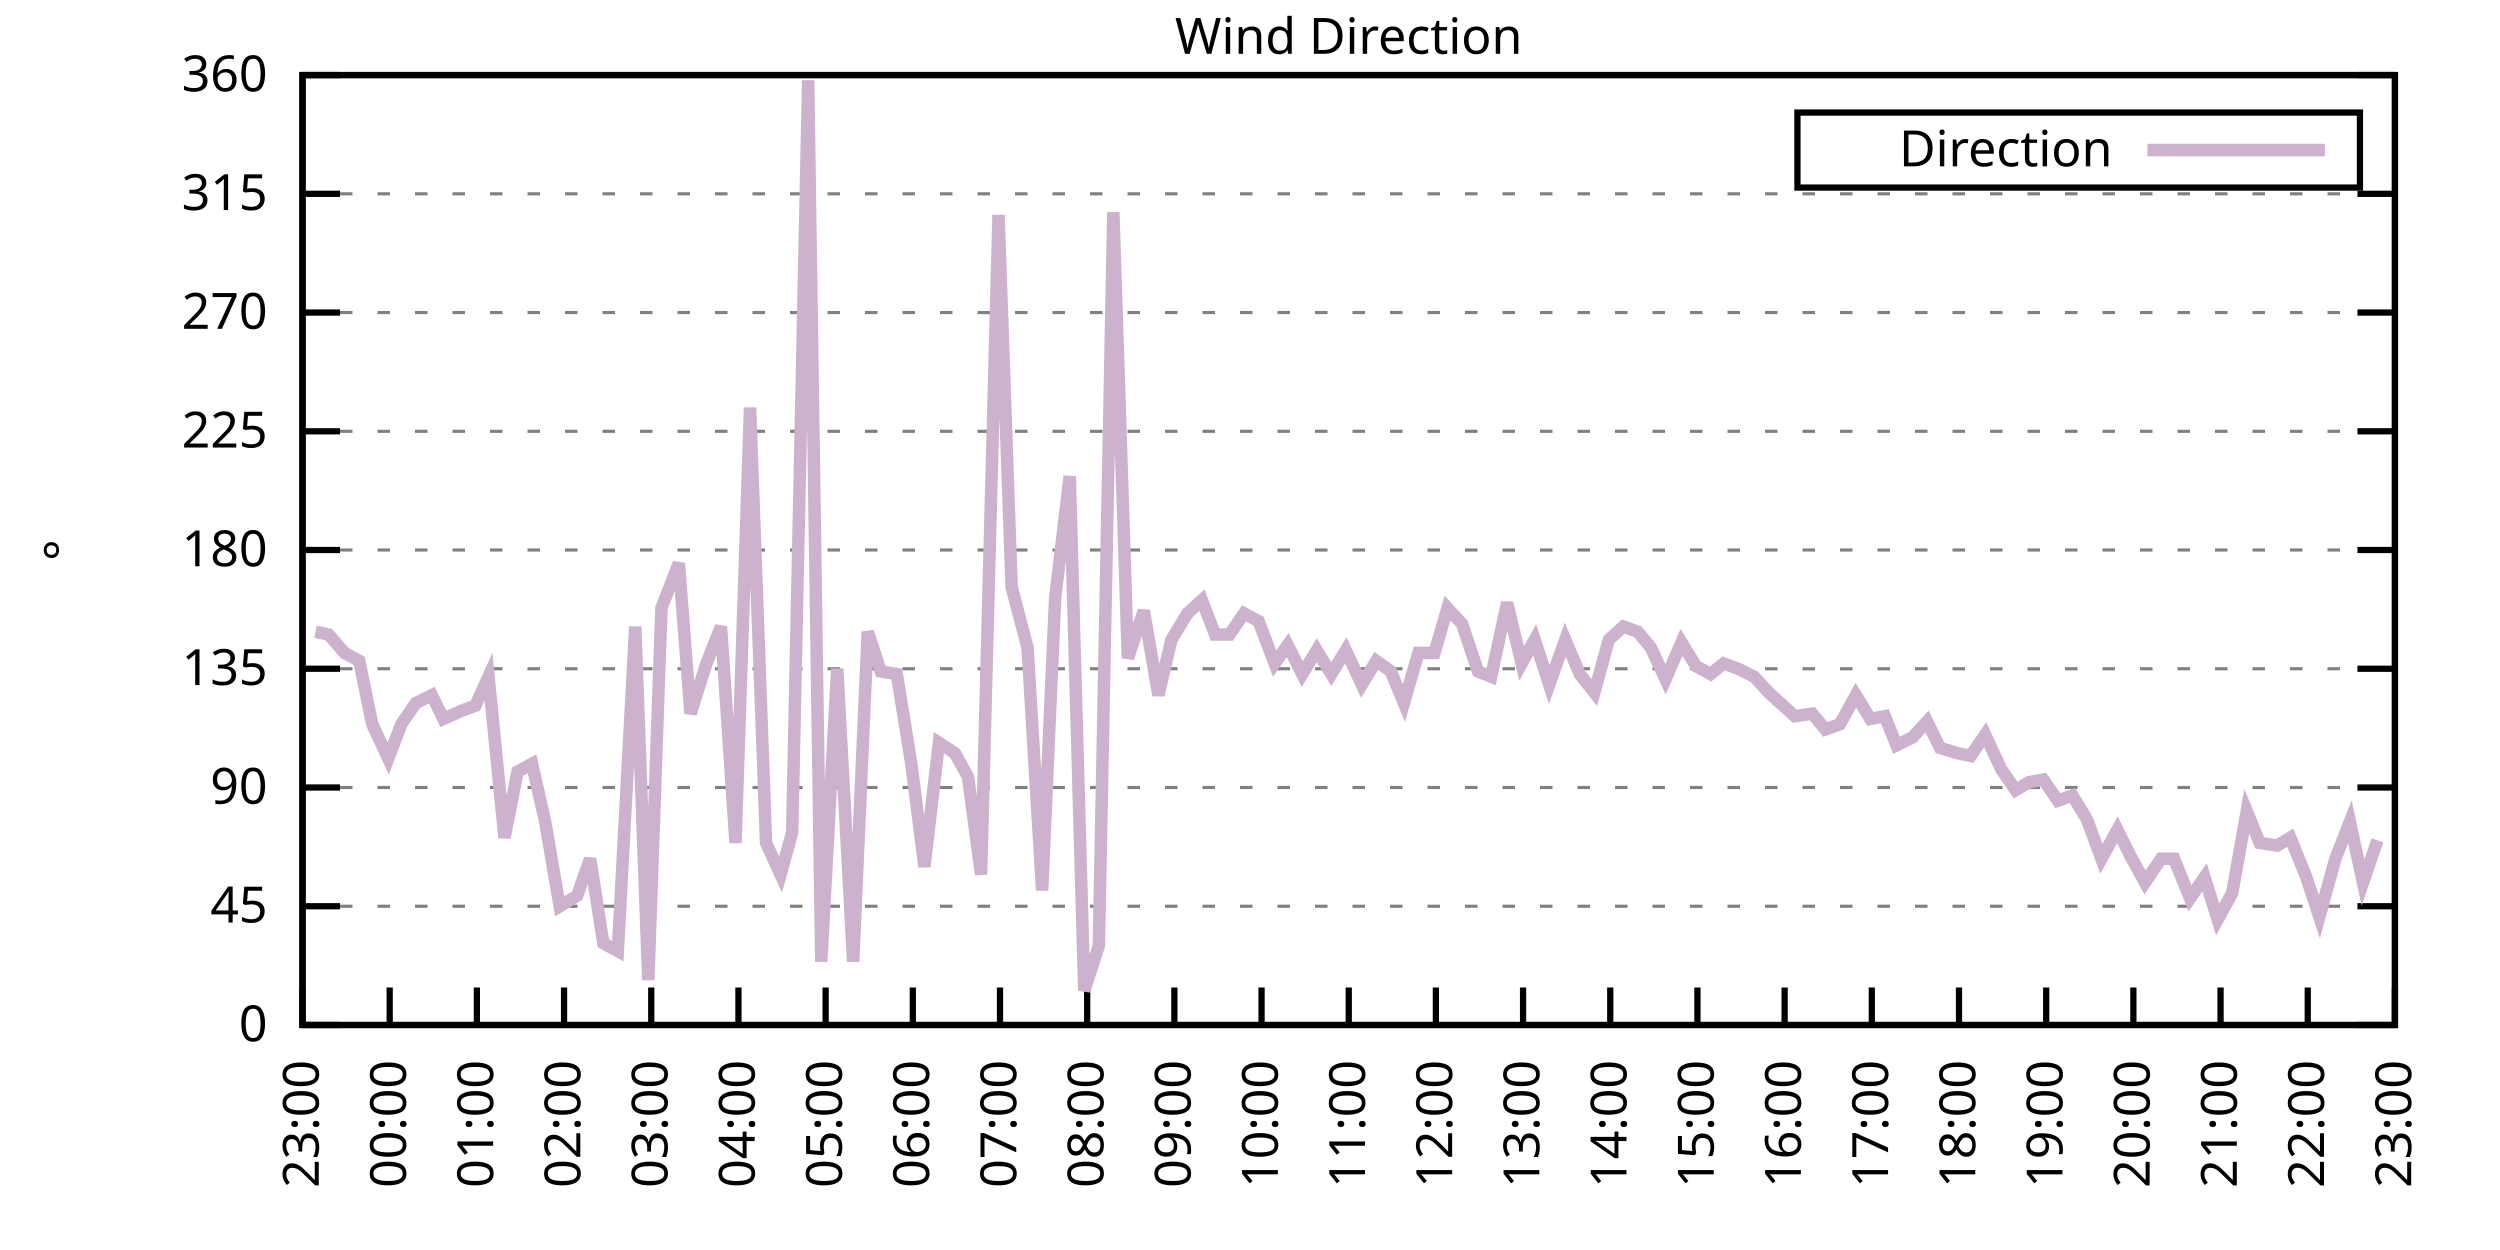
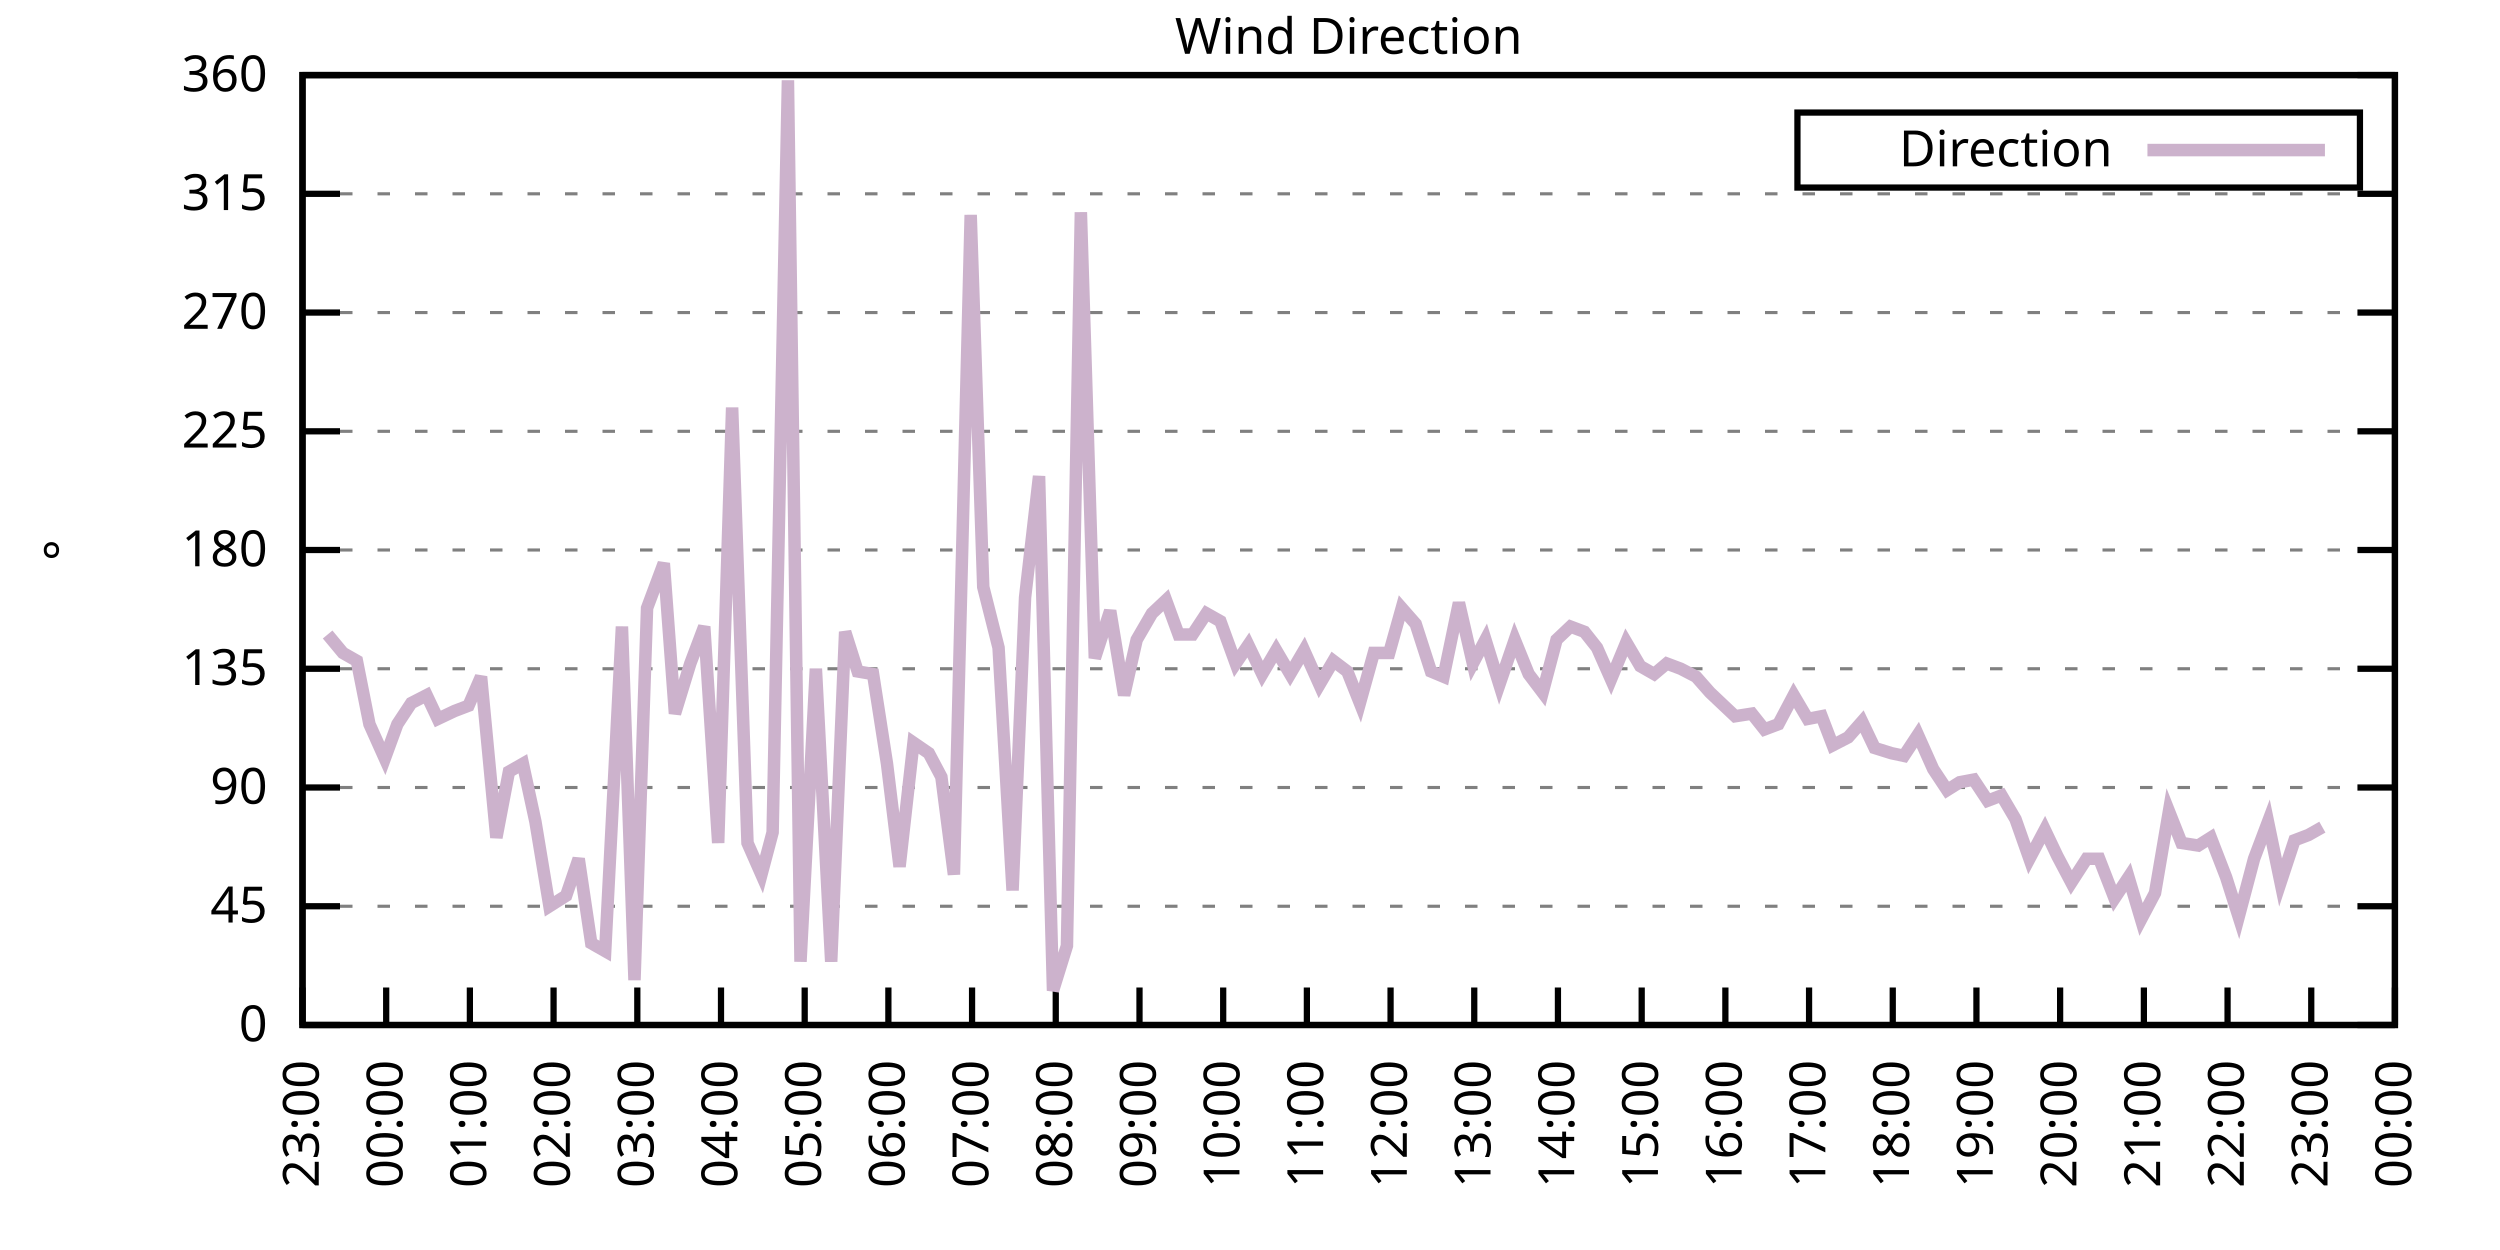
<svg xmlns="http://www.w3.org/2000/svg" xmlns:xlink="http://www.w3.org/1999/xlink" width="400" height="200" viewBox="0 0 400 200">
  <g id="gnuplot_canvas">
    <rect x="0" y="0" width="400" height="200" fill="none" />
    <defs>
      <circle id="gpDot" r="0.5" stroke-width="0.5" stroke="currentColor" />
      <path id="gpPt0" stroke-width="0.333" stroke="currentColor" d="M-1,0 h2 M0,-1 v2" />
      <path id="gpPt1" stroke-width="0.333" stroke="currentColor" d="M-1,-1 L1,1 M1,-1 L-1,1" />
      <path id="gpPt2" stroke-width="0.333" stroke="currentColor" d="M-1,0 L1,0 M0,-1 L0,1 M-1,-1 L1,1 M-1,1 L1,-1" />
      <rect id="gpPt3" stroke-width="0.333" stroke="currentColor" x="-1" y="-1" width="2" height="2" />
      <rect id="gpPt4" stroke-width="0.333" stroke="currentColor" fill="currentColor" x="-1" y="-1" width="2" height="2" />
      <circle id="gpPt5" stroke-width="0.333" stroke="currentColor" cx="0" cy="0" r="1" />
      <use xlink:href="#gpPt5" id="gpPt6" fill="currentColor" stroke="none" />
      <path id="gpPt7" stroke-width="0.333" stroke="currentColor" d="M0,-1.33 L-1.33,0.67 L1.33,0.67 z" />
      <use xlink:href="#gpPt7" id="gpPt8" fill="currentColor" stroke="none" />
      <use xlink:href="#gpPt7" id="gpPt9" stroke="currentColor" transform="rotate(180)" />
      <use xlink:href="#gpPt9" id="gpPt10" fill="currentColor" stroke="none" />
      <use xlink:href="#gpPt3" id="gpPt11" stroke="currentColor" transform="rotate(45)" />
      <use xlink:href="#gpPt11" id="gpPt12" fill="currentColor" stroke="none" />
      <path id="gpPt13" stroke-width="0.333" stroke="currentColor" d="M0,1.330 L1.265,0.411 L0.782,-1.067 L-0.782,-1.076 L-1.265,0.411 z" />
      <use xlink:href="#gpPt13" id="gpPt14" fill="currentColor" stroke="none" />
      <filter id="textbox" filterUnits="objectBoundingBox" x="0" y="0" height="1" width="1">
        <feFlood flood-color="white" flood-opacity="1" result="bgnd" />
        <feComposite in="SourceGraphic" in2="bgnd" operator="atop" />
      </filter>
      <filter id="greybox" filterUnits="objectBoundingBox" x="0" y="0" height="1" width="1">
        <feFlood flood-color="lightgrey" flood-opacity="1" result="grey" />
        <feComposite in="SourceGraphic" in2="grey" operator="atop" />
      </filter>
    </defs>
    <g fill="none" color="white" stroke="currentColor" stroke-width="1.00" stroke-linecap="butt" stroke-linejoin="miter">
</g>
    <g fill="none" color="black" stroke="currentColor" stroke-width="1.00" stroke-linecap="butt" stroke-linejoin="miter">
      <g stroke="none" shape-rendering="crispEdges">
        <polygon fill="rgb(255, 255, 255)" points="48.40,164.00 383.18,164.00 383.18,12.02 48.40,12.02 " />
      </g>
    </g>
    <g fill="none" color="black" stroke="currentColor" stroke-width="1.00" stroke-linecap="butt" stroke-linejoin="miter">
</g>
    <g fill="none" color="black" stroke="black" stroke-width="0.50" stroke-linecap="butt" stroke-linejoin="miter">
</g>
    <g fill="none" color="gray" stroke="currentColor" stroke-width="0.50" stroke-linecap="butt" stroke-linejoin="miter">
      <path stroke="gray" stroke-dasharray="2,4" class="gridline" d="M48.40,164.00 L383.19,164.00  " />
    </g>
    <g fill="none" color="gray" stroke="gray" stroke-width="1.00" stroke-linecap="butt" stroke-linejoin="miter">
</g>
    <g fill="none" color="black" stroke="currentColor" stroke-width="1.00" stroke-linecap="butt" stroke-linejoin="miter">
      <path stroke="black" d="M48.40,164.00 L54.40,164.00 M383.19,164.00 L377.19,164.00  " />
      <g transform="translate(42.80,166.60)" stroke="none" fill="black" font-family="Sans" font-size="8.00" text-anchor="end">
        <text>
          <tspan font-family="Sans"> 0</tspan>
        </text>
      </g>
    </g>
    <g fill="none" color="black" stroke="currentColor" stroke-width="1.00" stroke-linecap="butt" stroke-linejoin="miter">
</g>
    <g fill="none" color="black" stroke="black" stroke-width="0.50" stroke-linecap="butt" stroke-linejoin="miter">
</g>
    <g fill="none" color="gray" stroke="currentColor" stroke-width="0.50" stroke-linecap="butt" stroke-linejoin="miter">
      <path stroke="gray" stroke-dasharray="2,4" class="gridline" d="M48.40,145.00 L383.19,145.00  " />
    </g>
    <g fill="none" color="gray" stroke="gray" stroke-width="1.00" stroke-linecap="butt" stroke-linejoin="miter">
</g>
    <g fill="none" color="black" stroke="currentColor" stroke-width="1.00" stroke-linecap="butt" stroke-linejoin="miter">
      <path stroke="black" d="M48.40,145.00 L54.40,145.00 M383.19,145.00 L377.19,145.00  " />
      <g transform="translate(42.80,147.60)" stroke="none" fill="black" font-family="Sans" font-size="8.00" text-anchor="end">
        <text>
          <tspan font-family="Sans"> 45</tspan>
        </text>
      </g>
    </g>
    <g fill="none" color="black" stroke="currentColor" stroke-width="1.00" stroke-linecap="butt" stroke-linejoin="miter">
</g>
    <g fill="none" color="black" stroke="black" stroke-width="0.50" stroke-linecap="butt" stroke-linejoin="miter">
</g>
    <g fill="none" color="gray" stroke="currentColor" stroke-width="0.50" stroke-linecap="butt" stroke-linejoin="miter">
      <path stroke="gray" stroke-dasharray="2,4" class="gridline" d="M48.40,126.00 L383.19,126.00  " />
    </g>
    <g fill="none" color="gray" stroke="gray" stroke-width="1.00" stroke-linecap="butt" stroke-linejoin="miter">
</g>
    <g fill="none" color="black" stroke="currentColor" stroke-width="1.00" stroke-linecap="butt" stroke-linejoin="miter">
      <path stroke="black" d="M48.40,126.00 L54.40,126.00 M383.19,126.00 L377.19,126.00  " />
      <g transform="translate(42.80,128.60)" stroke="none" fill="black" font-family="Sans" font-size="8.00" text-anchor="end">
        <text>
          <tspan font-family="Sans"> 90</tspan>
        </text>
      </g>
    </g>
    <g fill="none" color="black" stroke="currentColor" stroke-width="1.00" stroke-linecap="butt" stroke-linejoin="miter">
</g>
    <g fill="none" color="black" stroke="black" stroke-width="0.50" stroke-linecap="butt" stroke-linejoin="miter">
</g>
    <g fill="none" color="gray" stroke="currentColor" stroke-width="0.50" stroke-linecap="butt" stroke-linejoin="miter">
      <path stroke="gray" stroke-dasharray="2,4" class="gridline" d="M48.40,107.00 L383.19,107.00  " />
    </g>
    <g fill="none" color="gray" stroke="gray" stroke-width="1.00" stroke-linecap="butt" stroke-linejoin="miter">
</g>
    <g fill="none" color="black" stroke="currentColor" stroke-width="1.00" stroke-linecap="butt" stroke-linejoin="miter">
      <path stroke="black" d="M48.40,107.00 L54.40,107.00 M383.19,107.00 L377.19,107.00  " />
      <g transform="translate(42.80,109.60)" stroke="none" fill="black" font-family="Sans" font-size="8.00" text-anchor="end">
        <text>
          <tspan font-family="Sans"> 135</tspan>
        </text>
      </g>
    </g>
    <g fill="none" color="black" stroke="currentColor" stroke-width="1.00" stroke-linecap="butt" stroke-linejoin="miter">
</g>
    <g fill="none" color="black" stroke="black" stroke-width="0.50" stroke-linecap="butt" stroke-linejoin="miter">
</g>
    <g fill="none" color="gray" stroke="currentColor" stroke-width="0.50" stroke-linecap="butt" stroke-linejoin="miter">
      <path stroke="gray" stroke-dasharray="2,4" class="gridline" d="M48.40,88.00 L383.19,88.00  " />
    </g>
    <g fill="none" color="gray" stroke="gray" stroke-width="1.00" stroke-linecap="butt" stroke-linejoin="miter">
</g>
    <g fill="none" color="black" stroke="currentColor" stroke-width="1.00" stroke-linecap="butt" stroke-linejoin="miter">
      <path stroke="black" d="M48.40,88.00 L54.40,88.00 M383.19,88.00 L377.19,88.00  " />
      <g transform="translate(42.80,90.60)" stroke="none" fill="black" font-family="Sans" font-size="8.00" text-anchor="end">
        <text>
          <tspan font-family="Sans"> 180</tspan>
        </text>
      </g>
    </g>
    <g fill="none" color="black" stroke="currentColor" stroke-width="1.00" stroke-linecap="butt" stroke-linejoin="miter">
</g>
    <g fill="none" color="black" stroke="black" stroke-width="0.50" stroke-linecap="butt" stroke-linejoin="miter">
</g>
    <g fill="none" color="gray" stroke="currentColor" stroke-width="0.50" stroke-linecap="butt" stroke-linejoin="miter">
      <path stroke="gray" stroke-dasharray="2,4" class="gridline" d="M48.40,69.01 L383.19,69.01  " />
    </g>
    <g fill="none" color="gray" stroke="gray" stroke-width="1.00" stroke-linecap="butt" stroke-linejoin="miter">
</g>
    <g fill="none" color="black" stroke="currentColor" stroke-width="1.00" stroke-linecap="butt" stroke-linejoin="miter">
      <path stroke="black" d="M48.40,69.01 L54.40,69.01 M383.19,69.01 L377.19,69.01  " />
      <g transform="translate(42.80,71.61)" stroke="none" fill="black" font-family="Sans" font-size="8.00" text-anchor="end">
        <text>
          <tspan font-family="Sans"> 225</tspan>
        </text>
      </g>
    </g>
    <g fill="none" color="black" stroke="currentColor" stroke-width="1.00" stroke-linecap="butt" stroke-linejoin="miter">
</g>
    <g fill="none" color="black" stroke="black" stroke-width="0.50" stroke-linecap="butt" stroke-linejoin="miter">
</g>
    <g fill="none" color="gray" stroke="currentColor" stroke-width="0.50" stroke-linecap="butt" stroke-linejoin="miter">
      <path stroke="gray" stroke-dasharray="2,4" class="gridline" d="M48.40,50.01 L383.19,50.01  " />
    </g>
    <g fill="none" color="gray" stroke="gray" stroke-width="1.00" stroke-linecap="butt" stroke-linejoin="miter">
</g>
    <g fill="none" color="black" stroke="currentColor" stroke-width="1.00" stroke-linecap="butt" stroke-linejoin="miter">
      <path stroke="black" d="M48.40,50.01 L54.40,50.01 M383.19,50.01 L377.19,50.01  " />
      <g transform="translate(42.80,52.61)" stroke="none" fill="black" font-family="Sans" font-size="8.00" text-anchor="end">
        <text>
          <tspan font-family="Sans"> 270</tspan>
        </text>
      </g>
    </g>
    <g fill="none" color="black" stroke="currentColor" stroke-width="1.00" stroke-linecap="butt" stroke-linejoin="miter">
</g>
    <g fill="none" color="black" stroke="black" stroke-width="0.50" stroke-linecap="butt" stroke-linejoin="miter">
</g>
    <g fill="none" color="gray" stroke="currentColor" stroke-width="0.50" stroke-linecap="butt" stroke-linejoin="miter">
      <path stroke="gray" stroke-dasharray="2,4" class="gridline" d="M48.40,31.01 L383.19,31.01  " />
    </g>
    <g fill="none" color="gray" stroke="gray" stroke-width="1.00" stroke-linecap="butt" stroke-linejoin="miter">
</g>
    <g fill="none" color="black" stroke="currentColor" stroke-width="1.00" stroke-linecap="butt" stroke-linejoin="miter">
      <path stroke="black" d="M48.40,31.01 L54.40,31.01 M383.19,31.01 L377.19,31.01  " />
      <g transform="translate(42.80,33.61)" stroke="none" fill="black" font-family="Sans" font-size="8.00" text-anchor="end">
        <text>
          <tspan font-family="Sans"> 315</tspan>
        </text>
      </g>
    </g>
    <g fill="none" color="black" stroke="currentColor" stroke-width="1.00" stroke-linecap="butt" stroke-linejoin="miter">
</g>
    <g fill="none" color="black" stroke="black" stroke-width="0.50" stroke-linecap="butt" stroke-linejoin="miter">
</g>
    <g fill="none" color="gray" stroke="currentColor" stroke-width="0.50" stroke-linecap="butt" stroke-linejoin="miter">
      <path stroke="gray" stroke-dasharray="2,4" class="gridline" d="M48.40,12.01 L383.19,12.01  " />
    </g>
    <g fill="none" color="gray" stroke="gray" stroke-width="1.00" stroke-linecap="butt" stroke-linejoin="miter">
</g>
    <g fill="none" color="black" stroke="currentColor" stroke-width="1.00" stroke-linecap="butt" stroke-linejoin="miter">
      <path stroke="black" d="M48.40,12.01 L54.40,12.01 M383.19,12.01 L377.19,12.01  " />
      <g transform="translate(42.80,14.61)" stroke="none" fill="black" font-family="Sans" font-size="8.00" text-anchor="end">
        <text>
          <tspan font-family="Sans"> 360</tspan>
        </text>
      </g>
    </g>
    <g fill="none" color="black" stroke="currentColor" stroke-width="1.00" stroke-linecap="butt" stroke-linejoin="miter">
      <path stroke="black" d="M48.40,164.00 L48.40,158.00  " />
      <g transform="translate(51.00,169.60) rotate(270.00)" stroke="none" fill="black" font-family="Sans" font-size="8.00" text-anchor="end">
        <text>
          <tspan font-family="Sans">23:00</tspan>
        </text>
      </g>
    </g>
    <g fill="none" color="black" stroke="currentColor" stroke-width="1.00" stroke-linecap="butt" stroke-linejoin="miter">
-       <path stroke="black" d="M62.35,164.00 L62.35,158.00  " />
-       <g transform="translate(64.95,169.60) rotate(270.00)" stroke="none" fill="black" font-family="Sans" font-size="8.00" text-anchor="end">
+       <path stroke="black" d="M61.79,164.00 L61.79,158.00  " />
+       <g transform="translate(64.39,169.60) rotate(270.00)" stroke="none" fill="black" font-family="Sans" font-size="8.00" text-anchor="end">
        <text>
          <tspan font-family="Sans">00:00</tspan>
        </text>
      </g>
    </g>
    <g fill="none" color="black" stroke="currentColor" stroke-width="1.00" stroke-linecap="butt" stroke-linejoin="miter">
-       <path stroke="black" d="M76.30,164.00 L76.30,158.00  " />
-       <g transform="translate(78.90,169.60) rotate(270.00)" stroke="none" fill="black" font-family="Sans" font-size="8.00" text-anchor="end">
+       <path stroke="black" d="M75.18,164.00 L75.18,158.00  " />
+       <g transform="translate(77.78,169.60) rotate(270.00)" stroke="none" fill="black" font-family="Sans" font-size="8.00" text-anchor="end">
        <text>
          <tspan font-family="Sans">01:00</tspan>
        </text>
      </g>
    </g>
    <g fill="none" color="black" stroke="currentColor" stroke-width="1.00" stroke-linecap="butt" stroke-linejoin="miter">
-       <path stroke="black" d="M90.25,164.00 L90.25,158.00  " />
-       <g transform="translate(92.85,169.60) rotate(270.00)" stroke="none" fill="black" font-family="Sans" font-size="8.00" text-anchor="end">
+       <path stroke="black" d="M88.57,164.00 L88.57,158.00  " />
+       <g transform="translate(91.17,169.60) rotate(270.00)" stroke="none" fill="black" font-family="Sans" font-size="8.00" text-anchor="end">
        <text>
          <tspan font-family="Sans">02:00</tspan>
        </text>
      </g>
    </g>
    <g fill="none" color="black" stroke="currentColor" stroke-width="1.00" stroke-linecap="butt" stroke-linejoin="miter">
-       <path stroke="black" d="M104.20,164.00 L104.20,158.00  " />
-       <g transform="translate(106.80,169.60) rotate(270.00)" stroke="none" fill="black" font-family="Sans" font-size="8.00" text-anchor="end">
+       <path stroke="black" d="M101.97,164.00 L101.97,158.00  " />
+       <g transform="translate(104.57,169.60) rotate(270.00)" stroke="none" fill="black" font-family="Sans" font-size="8.00" text-anchor="end">
        <text>
          <tspan font-family="Sans">03:00</tspan>
        </text>
      </g>
    </g>
    <g fill="none" color="black" stroke="currentColor" stroke-width="1.00" stroke-linecap="butt" stroke-linejoin="miter">
-       <path stroke="black" d="M118.15,164.00 L118.15,158.00  " />
-       <g transform="translate(120.75,169.60) rotate(270.00)" stroke="none" fill="black" font-family="Sans" font-size="8.00" text-anchor="end">
+       <path stroke="black" d="M115.36,164.00 L115.36,158.00  " />
+       <g transform="translate(117.96,169.60) rotate(270.00)" stroke="none" fill="black" font-family="Sans" font-size="8.00" text-anchor="end">
        <text>
          <tspan font-family="Sans">04:00</tspan>
        </text>
      </g>
    </g>
    <g fill="none" color="black" stroke="currentColor" stroke-width="1.00" stroke-linecap="butt" stroke-linejoin="miter">
-       <path stroke="black" d="M132.10,164.00 L132.10,158.00  " />
-       <g transform="translate(134.70,169.60) rotate(270.00)" stroke="none" fill="black" font-family="Sans" font-size="8.00" text-anchor="end">
+       <path stroke="black" d="M128.75,164.00 L128.75,158.00  " />
+       <g transform="translate(131.35,169.60) rotate(270.00)" stroke="none" fill="black" font-family="Sans" font-size="8.00" text-anchor="end">
        <text>
          <tspan font-family="Sans">05:00</tspan>
        </text>
      </g>
    </g>
    <g fill="none" color="black" stroke="currentColor" stroke-width="1.00" stroke-linecap="butt" stroke-linejoin="miter">
-       <path stroke="black" d="M146.05,164.00 L146.05,158.00  " />
-       <g transform="translate(148.65,169.60) rotate(270.00)" stroke="none" fill="black" font-family="Sans" font-size="8.00" text-anchor="end">
+       <path stroke="black" d="M142.14,164.00 L142.14,158.00  " />
+       <g transform="translate(144.74,169.60) rotate(270.00)" stroke="none" fill="black" font-family="Sans" font-size="8.00" text-anchor="end">
        <text>
          <tspan font-family="Sans">06:00</tspan>
        </text>
      </g>
    </g>
    <g fill="none" color="black" stroke="currentColor" stroke-width="1.00" stroke-linecap="butt" stroke-linejoin="miter">
-       <path stroke="black" d="M160.00,164.00 L160.00,158.00  " />
-       <g transform="translate(162.60,169.60) rotate(270.00)" stroke="none" fill="black" font-family="Sans" font-size="8.00" text-anchor="end">
+       <path stroke="black" d="M155.53,164.00 L155.53,158.00  " />
+       <g transform="translate(158.13,169.60) rotate(270.00)" stroke="none" fill="black" font-family="Sans" font-size="8.00" text-anchor="end">
        <text>
          <tspan font-family="Sans">07:00</tspan>
        </text>
      </g>
    </g>
    <g fill="none" color="black" stroke="currentColor" stroke-width="1.00" stroke-linecap="butt" stroke-linejoin="miter">
-       <path stroke="black" d="M173.95,164.00 L173.95,158.00  " />
-       <g transform="translate(176.55,169.60) rotate(270.00)" stroke="none" fill="black" font-family="Sans" font-size="8.00" text-anchor="end">
+       <path stroke="black" d="M168.92,164.00 L168.92,158.00  " />
+       <g transform="translate(171.52,169.60) rotate(270.00)" stroke="none" fill="black" font-family="Sans" font-size="8.00" text-anchor="end">
        <text>
          <tspan font-family="Sans">08:00</tspan>
        </text>
      </g>
    </g>
    <g fill="none" color="black" stroke="currentColor" stroke-width="1.00" stroke-linecap="butt" stroke-linejoin="miter">
-       <path stroke="black" d="M187.90,164.00 L187.90,158.00  " />
-       <g transform="translate(190.50,169.60) rotate(270.00)" stroke="none" fill="black" font-family="Sans" font-size="8.00" text-anchor="end">
+       <path stroke="black" d="M182.32,164.00 L182.32,158.00  " />
+       <g transform="translate(184.92,169.60) rotate(270.00)" stroke="none" fill="black" font-family="Sans" font-size="8.00" text-anchor="end">
        <text>
          <tspan font-family="Sans">09:00</tspan>
        </text>
      </g>
    </g>
    <g fill="none" color="black" stroke="currentColor" stroke-width="1.00" stroke-linecap="butt" stroke-linejoin="miter">
-       <path stroke="black" d="M201.85,164.00 L201.85,158.00  " />
-       <g transform="translate(204.45,169.60) rotate(270.00)" stroke="none" fill="black" font-family="Sans" font-size="8.00" text-anchor="end">
+       <path stroke="black" d="M195.71,164.00 L195.71,158.00  " />
+       <g transform="translate(198.31,169.60) rotate(270.00)" stroke="none" fill="black" font-family="Sans" font-size="8.00" text-anchor="end">
        <text>
          <tspan font-family="Sans">10:00</tspan>
        </text>
      </g>
    </g>
    <g fill="none" color="black" stroke="currentColor" stroke-width="1.00" stroke-linecap="butt" stroke-linejoin="miter">
-       <path stroke="black" d="M215.80,164.00 L215.80,158.00  " />
-       <g transform="translate(218.40,169.60) rotate(270.00)" stroke="none" fill="black" font-family="Sans" font-size="8.00" text-anchor="end">
+       <path stroke="black" d="M209.10,164.00 L209.10,158.00  " />
+       <g transform="translate(211.70,169.60) rotate(270.00)" stroke="none" fill="black" font-family="Sans" font-size="8.00" text-anchor="end">
        <text>
          <tspan font-family="Sans">11:00</tspan>
        </text>
      </g>
    </g>
    <g fill="none" color="black" stroke="currentColor" stroke-width="1.00" stroke-linecap="butt" stroke-linejoin="miter">
-       <path stroke="black" d="M229.74,164.00 L229.74,158.00  " />
-       <g transform="translate(232.34,169.60) rotate(270.00)" stroke="none" fill="black" font-family="Sans" font-size="8.00" text-anchor="end">
+       <path stroke="black" d="M222.49,164.00 L222.49,158.00  " />
+       <g transform="translate(225.09,169.60) rotate(270.00)" stroke="none" fill="black" font-family="Sans" font-size="8.00" text-anchor="end">
        <text>
          <tspan font-family="Sans">12:00</tspan>
        </text>
      </g>
    </g>
    <g fill="none" color="black" stroke="currentColor" stroke-width="1.00" stroke-linecap="butt" stroke-linejoin="miter">
-       <path stroke="black" d="M243.69,164.00 L243.69,158.00  " />
-       <g transform="translate(246.29,169.60) rotate(270.00)" stroke="none" fill="black" font-family="Sans" font-size="8.00" text-anchor="end">
+       <path stroke="black" d="M235.88,164.00 L235.88,158.00  " />
+       <g transform="translate(238.48,169.60) rotate(270.00)" stroke="none" fill="black" font-family="Sans" font-size="8.00" text-anchor="end">
        <text>
          <tspan font-family="Sans">13:00</tspan>
        </text>
      </g>
    </g>
    <g fill="none" color="black" stroke="currentColor" stroke-width="1.00" stroke-linecap="butt" stroke-linejoin="miter">
-       <path stroke="black" d="M257.64,164.00 L257.64,158.00  " />
-       <g transform="translate(260.24,169.60) rotate(270.00)" stroke="none" fill="black" font-family="Sans" font-size="8.00" text-anchor="end">
+       <path stroke="black" d="M249.27,164.00 L249.27,158.00  " />
+       <g transform="translate(251.87,169.60) rotate(270.00)" stroke="none" fill="black" font-family="Sans" font-size="8.00" text-anchor="end">
        <text>
          <tspan font-family="Sans">14:00</tspan>
        </text>
      </g>
    </g>
    <g fill="none" color="black" stroke="currentColor" stroke-width="1.00" stroke-linecap="butt" stroke-linejoin="miter">
-       <path stroke="black" d="M271.59,164.00 L271.59,158.00  " />
-       <g transform="translate(274.19,169.60) rotate(270.00)" stroke="none" fill="black" font-family="Sans" font-size="8.00" text-anchor="end">
+       <path stroke="black" d="M262.67,164.00 L262.67,158.00  " />
+       <g transform="translate(265.27,169.60) rotate(270.00)" stroke="none" fill="black" font-family="Sans" font-size="8.00" text-anchor="end">
        <text>
          <tspan font-family="Sans">15:00</tspan>
        </text>
      </g>
    </g>
    <g fill="none" color="black" stroke="currentColor" stroke-width="1.00" stroke-linecap="butt" stroke-linejoin="miter">
-       <path stroke="black" d="M285.54,164.00 L285.54,158.00  " />
-       <g transform="translate(288.14,169.60) rotate(270.00)" stroke="none" fill="black" font-family="Sans" font-size="8.00" text-anchor="end">
+       <path stroke="black" d="M276.06,164.00 L276.06,158.00  " />
+       <g transform="translate(278.66,169.60) rotate(270.00)" stroke="none" fill="black" font-family="Sans" font-size="8.00" text-anchor="end">
        <text>
          <tspan font-family="Sans">16:00</tspan>
        </text>
      </g>
    </g>
    <g fill="none" color="black" stroke="currentColor" stroke-width="1.00" stroke-linecap="butt" stroke-linejoin="miter">
-       <path stroke="black" d="M299.49,164.00 L299.49,158.00  " />
-       <g transform="translate(302.09,169.60) rotate(270.00)" stroke="none" fill="black" font-family="Sans" font-size="8.00" text-anchor="end">
+       <path stroke="black" d="M289.45,164.00 L289.45,158.00  " />
+       <g transform="translate(292.05,169.60) rotate(270.00)" stroke="none" fill="black" font-family="Sans" font-size="8.00" text-anchor="end">
        <text>
          <tspan font-family="Sans">17:00</tspan>
        </text>
      </g>
    </g>
    <g fill="none" color="black" stroke="currentColor" stroke-width="1.00" stroke-linecap="butt" stroke-linejoin="miter">
-       <path stroke="black" d="M313.44,164.00 L313.44,158.00  " />
-       <g transform="translate(316.04,169.60) rotate(270.00)" stroke="none" fill="black" font-family="Sans" font-size="8.00" text-anchor="end">
+       <path stroke="black" d="M302.84,164.00 L302.84,158.00  " />
+       <g transform="translate(305.44,169.60) rotate(270.00)" stroke="none" fill="black" font-family="Sans" font-size="8.00" text-anchor="end">
        <text>
          <tspan font-family="Sans">18:00</tspan>
        </text>
      </g>
    </g>
    <g fill="none" color="black" stroke="currentColor" stroke-width="1.00" stroke-linecap="butt" stroke-linejoin="miter">
-       <path stroke="black" d="M327.39,164.00 L327.39,158.00  " />
-       <g transform="translate(329.99,169.60) rotate(270.00)" stroke="none" fill="black" font-family="Sans" font-size="8.00" text-anchor="end">
+       <path stroke="black" d="M316.23,164.00 L316.23,158.00  " />
+       <g transform="translate(318.83,169.60) rotate(270.00)" stroke="none" fill="black" font-family="Sans" font-size="8.00" text-anchor="end">
        <text>
          <tspan font-family="Sans">19:00</tspan>
        </text>
      </g>
    </g>
    <g fill="none" color="black" stroke="currentColor" stroke-width="1.00" stroke-linecap="butt" stroke-linejoin="miter">
-       <path stroke="black" d="M341.34,164.00 L341.34,158.00  " />
-       <g transform="translate(343.94,169.60) rotate(270.00)" stroke="none" fill="black" font-family="Sans" font-size="8.00" text-anchor="end">
+       <path stroke="black" d="M329.62,164.00 L329.62,158.00  " />
+       <g transform="translate(332.22,169.60) rotate(270.00)" stroke="none" fill="black" font-family="Sans" font-size="8.00" text-anchor="end">
        <text>
          <tspan font-family="Sans">20:00</tspan>
        </text>
      </g>
    </g>
    <g fill="none" color="black" stroke="currentColor" stroke-width="1.00" stroke-linecap="butt" stroke-linejoin="miter">
-       <path stroke="black" d="M355.29,164.00 L355.29,158.00  " />
-       <g transform="translate(357.89,169.60) rotate(270.00)" stroke="none" fill="black" font-family="Sans" font-size="8.00" text-anchor="end">
+       <path stroke="black" d="M343.02,164.00 L343.02,158.00  " />
+       <g transform="translate(345.62,169.60) rotate(270.00)" stroke="none" fill="black" font-family="Sans" font-size="8.00" text-anchor="end">
        <text>
          <tspan font-family="Sans">21:00</tspan>
        </text>
      </g>
    </g>
    <g fill="none" color="black" stroke="currentColor" stroke-width="1.00" stroke-linecap="butt" stroke-linejoin="miter">
-       <path stroke="black" d="M369.24,164.00 L369.24,158.00  " />
-       <g transform="translate(371.84,169.60) rotate(270.00)" stroke="none" fill="black" font-family="Sans" font-size="8.00" text-anchor="end">
+       <path stroke="black" d="M356.41,164.00 L356.41,158.00  " />
+       <g transform="translate(359.01,169.60) rotate(270.00)" stroke="none" fill="black" font-family="Sans" font-size="8.00" text-anchor="end">
        <text>
          <tspan font-family="Sans">22:00</tspan>
+         </text>
+       </g>
+     </g>
+     <g fill="none" color="black" stroke="currentColor" stroke-width="1.00" stroke-linecap="butt" stroke-linejoin="miter">
+       <path stroke="black" d="M369.80,164.00 L369.80,158.00  " />
+       <g transform="translate(372.40,169.60) rotate(270.00)" stroke="none" fill="black" font-family="Sans" font-size="8.00" text-anchor="end">
+         <text>
+           <tspan font-family="Sans">23:00</tspan>
        </text>
      </g>
    </g>
    <g fill="none" color="black" stroke="currentColor" stroke-width="1.00" stroke-linecap="butt" stroke-linejoin="miter">
      <path stroke="black" d="M383.19,164.00 L383.19,158.00  " />
      <g transform="translate(385.79,169.60) rotate(270.00)" stroke="none" fill="black" font-family="Sans" font-size="8.00" text-anchor="end">
        <text>
-           <tspan font-family="Sans">23:00</tspan>
+           <tspan font-family="Sans">00:00</tspan>
        </text>
      </g>
    </g>
    <g fill="none" color="black" stroke="currentColor" stroke-width="1.00" stroke-linecap="butt" stroke-linejoin="miter">
</g>
    <g fill="none" color="black" stroke="currentColor" stroke-width="1.00" stroke-linecap="butt" stroke-linejoin="miter">
      <path stroke="black" d="M48.40,12.01 L48.40,164.00 L383.19,164.00 L383.19,12.01 L48.40,12.01 Z  " />
    </g>
    <g fill="none" color="black" stroke="currentColor" stroke-width="1.00" stroke-linecap="butt" stroke-linejoin="miter">
</g>
    <g fill="none" color="black" stroke="currentColor" stroke-width="1.00" stroke-linecap="butt" stroke-linejoin="miter">
      <path stroke="black" d="M287.59,30.01 L287.59,18.01 L377.59,18.01 L377.59,30.01 L287.59,30.01 Z  " />
    </g>
    <g id="Wind_direction_plot_1">
      <g fill="none" color="white" stroke="black" stroke-width="2.00" stroke-linecap="butt" stroke-linejoin="miter">
</g>
      <g fill="none" color="black" stroke="currentColor" stroke-width="2.00" stroke-linecap="butt" stroke-linejoin="miter">
        <g transform="translate(337.99,26.61)" stroke="none" fill="black" font-family="Sans" font-size="8.00" text-anchor="end">
          <text>
            <tspan font-family="Sans">Direction</tspan>
          </text>
        </g>
      </g>
      <g fill="none" color="black" stroke="currentColor" stroke-width="2.00" stroke-linecap="butt" stroke-linejoin="miter">
-         <path stroke="rgb(204, 178, 204)" d="M343.59,24.01 L371.99,24.01 M50.49,101.09 L52.58,101.52 L55.14,104.47 L57.47,105.74 L59.56,115.87 L62.12,121.36   L64.21,115.87 L66.53,112.49 L69.09,111.23 L70.95,115.03 L73.74,113.76 L76.07,112.91 L78.16,108.27 L80.72,134.02   L82.81,123.47 L85.13,122.20 L87.23,131.49 L89.55,145.00 L92.34,143.31 L94.43,137.40 L96.53,150.91 L98.85,152.18   L101.64,100.25 L103.73,156.82 L105.83,97.29 L108.62,90.12 L110.48,114.18 L113.03,106.16 L115.36,100.25 L117.68,134.87   L120.01,65.21 L122.57,134.87 L124.89,139.93 L126.75,133.18 L129.31,12.85 L131.40,153.87 L133.96,107.00 L136.51,153.87   L138.84,101.09 L140.93,107.43 L143.49,107.85 L145.81,122.20 L147.91,138.67 L150.23,118.83 L152.79,120.51 L154.88,124.31   L156.97,139.93 L159.76,34.39 L161.86,93.92 L164.41,103.63 L166.74,142.47 L168.83,95.60 L171.16,76.18 L173.48,158.51   L175.81,151.33 L178.13,33.96 L180.46,105.31 L183.01,97.72 L185.34,111.23 L187.43,102.36 L189.99,98.14 L192.31,96.03   L194.41,101.52 L196.73,101.52 L199.06,98.14 L201.38,99.40 L203.94,106.16 L206.03,103.20 L208.36,107.85 L210.68,104.05   L213.01,107.85 L215.33,104.05 L217.89,109.54 L220.21,105.74 L222.54,107.43 L224.63,112.49 L226.95,104.47 L229.51,104.47   L231.60,97.29 L233.93,99.83 L236.49,107.43 L238.58,108.27 L241.14,96.45 L243.46,106.16 L245.55,102.36 L247.88,109.54   L250.44,102.36 L252.76,107.85 L255.09,110.80 L257.41,102.36 L259.74,100.25 L262.06,101.09 L264.15,103.63 L266.48,108.69   L269.04,102.78 L271.36,106.58 L273.69,107.85 L275.78,106.16 L278.10,107.00 L280.66,108.27 L282.99,110.80 L285.31,112.91   L287.17,114.60 L289.96,114.18 L292.05,116.71 L294.38,115.87 L296.94,111.23 L299.26,115.03 L301.58,114.60 L303.44,119.25   L306.00,117.98 L308.33,115.45 L310.42,119.67 L313.21,120.51 L315.30,120.94 L317.63,117.56 L320.18,123.05 L322.51,126.42   L324.60,125.16 L326.93,124.74 L329.25,128.11 L331.58,127.27 L333.90,131.07 L336.23,137.40 L338.78,132.76 L340.88,136.98   L343.20,141.20 L345.76,137.40 L347.85,137.40 L350.41,143.73 L352.73,140.36 L354.83,147.11 L357.15,142.89 L359.48,129.80   L361.57,134.87 L364.36,135.29 L366.45,134.02 L369.01,140.36 L371.10,146.69 L373.66,137.40 L375.98,131.49 L378.08,141.20   L380.40,134.45  " />
+         <path stroke="rgb(204, 178, 204)" d="M343.59,24.01 L371.99,24.01 M52.42,101.52 L54.87,104.47 L57.10,105.74 L59.11,115.87 L61.57,121.36 L63.58,115.87   L65.81,112.49 L68.26,111.23 L70.05,115.03 L72.73,113.76 L74.96,112.91 L76.97,108.27 L79.42,134.02 L81.43,123.47   L83.66,122.20 L85.67,131.49 L87.91,145.00 L90.58,143.31 L92.59,137.40 L94.60,150.91 L96.83,152.18 L99.51,100.25   L101.52,156.82 L103.53,97.29 L106.21,90.12 L107.99,114.18 L110.45,106.16 L112.68,100.25 L114.91,134.87 L117.14,65.21   L119.60,134.87 L121.83,139.93 L123.62,133.18 L126.07,12.85 L128.08,153.87 L130.54,107.00 L132.99,153.87 L135.22,101.09   L137.23,107.43 L139.69,107.85 L141.92,122.20 L143.93,138.67 L146.16,118.83 L148.61,120.51 L150.62,124.31 L152.63,139.93   L155.31,34.39 L157.32,93.92 L159.77,103.63 L162.01,142.47 L164.01,95.60 L166.25,76.18 L168.48,158.51 L170.71,151.33   L172.94,33.96 L175.17,105.31 L177.63,97.72 L179.86,111.23 L181.87,102.36 L184.32,98.14 L186.56,96.03 L188.57,101.52   L190.80,101.52 L193.03,98.14 L195.26,99.40 L197.72,106.16 L199.73,103.20 L201.96,107.85 L204.19,104.05 L206.42,107.85   L208.65,104.05 L211.11,109.54 L213.34,105.74 L215.57,107.43 L217.58,112.49 L219.81,104.47 L222.27,104.47 L224.28,97.29   L226.51,99.83 L228.96,107.43 L230.97,108.27 L233.43,96.45 L235.66,106.16 L237.67,102.36 L239.90,109.54 L242.36,102.36   L244.59,107.85 L246.82,110.80 L249.05,102.36 L251.28,100.25 L253.51,101.09 L255.52,103.63 L257.76,108.69 L260.21,102.78   L262.44,106.58 L264.67,107.85 L266.68,106.16 L268.92,107.00 L271.37,108.27 L273.60,110.80 L275.83,112.91 L277.62,114.60   L280.30,114.18 L282.31,116.71 L284.54,115.87 L286.99,111.23 L289.23,115.03 L291.46,114.60 L293.24,119.25 L295.70,117.98   L297.93,115.45 L299.94,119.67 L302.62,120.51 L304.63,120.94 L306.86,117.56 L309.31,123.05 L311.54,126.42 L313.55,125.16   L315.79,124.74 L318.02,128.11 L320.25,127.27 L322.48,131.07 L324.71,137.40 L327.17,132.76 L329.18,136.98 L331.41,141.20   L333.86,137.40 L335.87,137.40 L338.33,143.73 L340.56,140.36 L342.57,147.11 L344.80,142.89 L347.03,129.80 L349.04,134.87   L351.72,135.29 L353.73,134.02 L356.18,140.36 L358.19,146.69 L360.65,137.40 L362.88,131.49 L364.89,141.20 L367.12,134.45   L369.35,133.60 L371.58,132.34  " />
      </g>
    </g>
    <g fill="none" color="black" stroke="currentColor" stroke-width="2.00" stroke-linecap="butt" stroke-linejoin="miter">
</g>
    <g fill="none" color="black" stroke="black" stroke-width="1.00" stroke-linecap="butt" stroke-linejoin="miter">
</g>
    <g fill="none" color="black" stroke="currentColor" stroke-width="1.00" stroke-linecap="butt" stroke-linejoin="miter">
      <path stroke="black" d="M48.40,12.01 L48.40,164.00 L383.19,164.00 L383.19,12.01 L48.40,12.01 Z  " />
      <g transform="translate(12.80,88.01) rotate(270.00)" stroke="none" fill="black" font-family="Sans" font-size="8.00" text-anchor="middle">
        <text>
          <tspan font-family="Sans">°</tspan>
        </text>
      </g>
    </g>
    <g fill="none" color="black" stroke="currentColor" stroke-width="1.00" stroke-linecap="butt" stroke-linejoin="miter">
</g>
    <g fill="none" color="black" stroke="currentColor" stroke-width="1.00" stroke-linecap="butt" stroke-linejoin="miter">
      <g transform="translate(215.79,8.61)" stroke="none" fill="black" font-family="Sans" font-size="8.00" text-anchor="middle">
        <text>
          <tspan font-family="Sans">Wind Direction</tspan>
        </text>
      </g>
    </g>
    <g fill="none" color="black" stroke="currentColor" stroke-width="1.00" stroke-linecap="butt" stroke-linejoin="miter">
</g>
  </g>
</svg>
